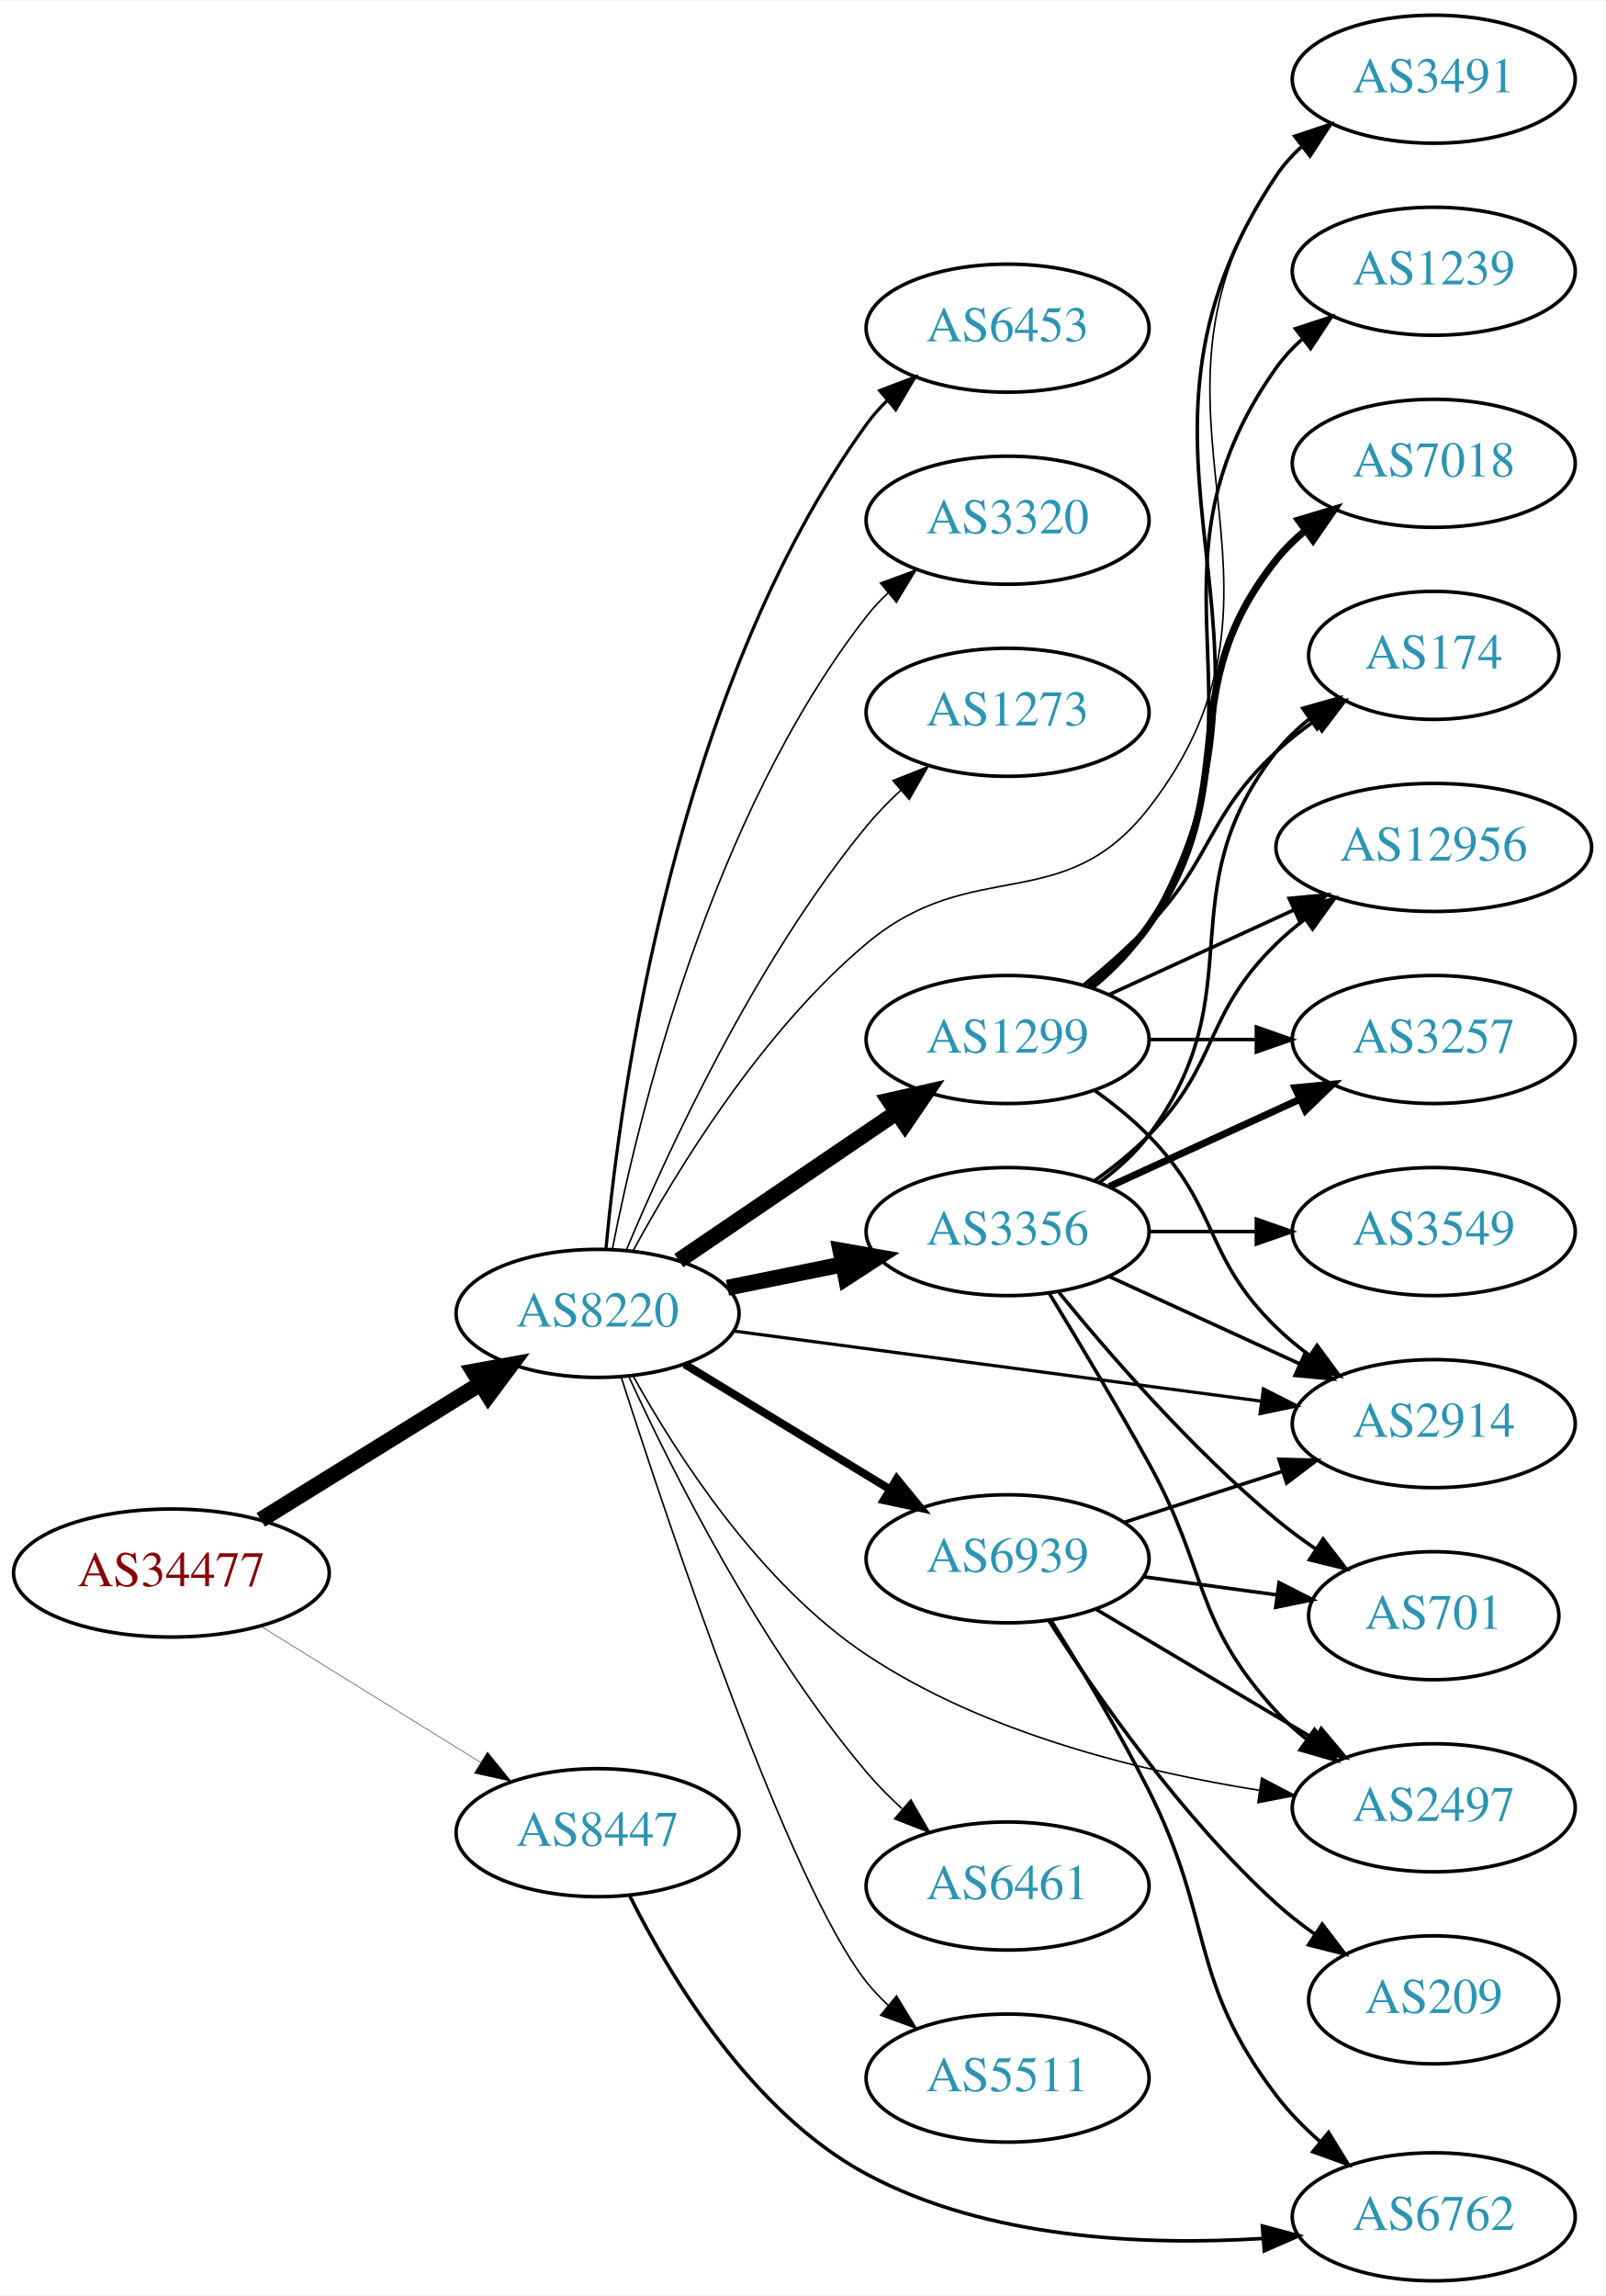
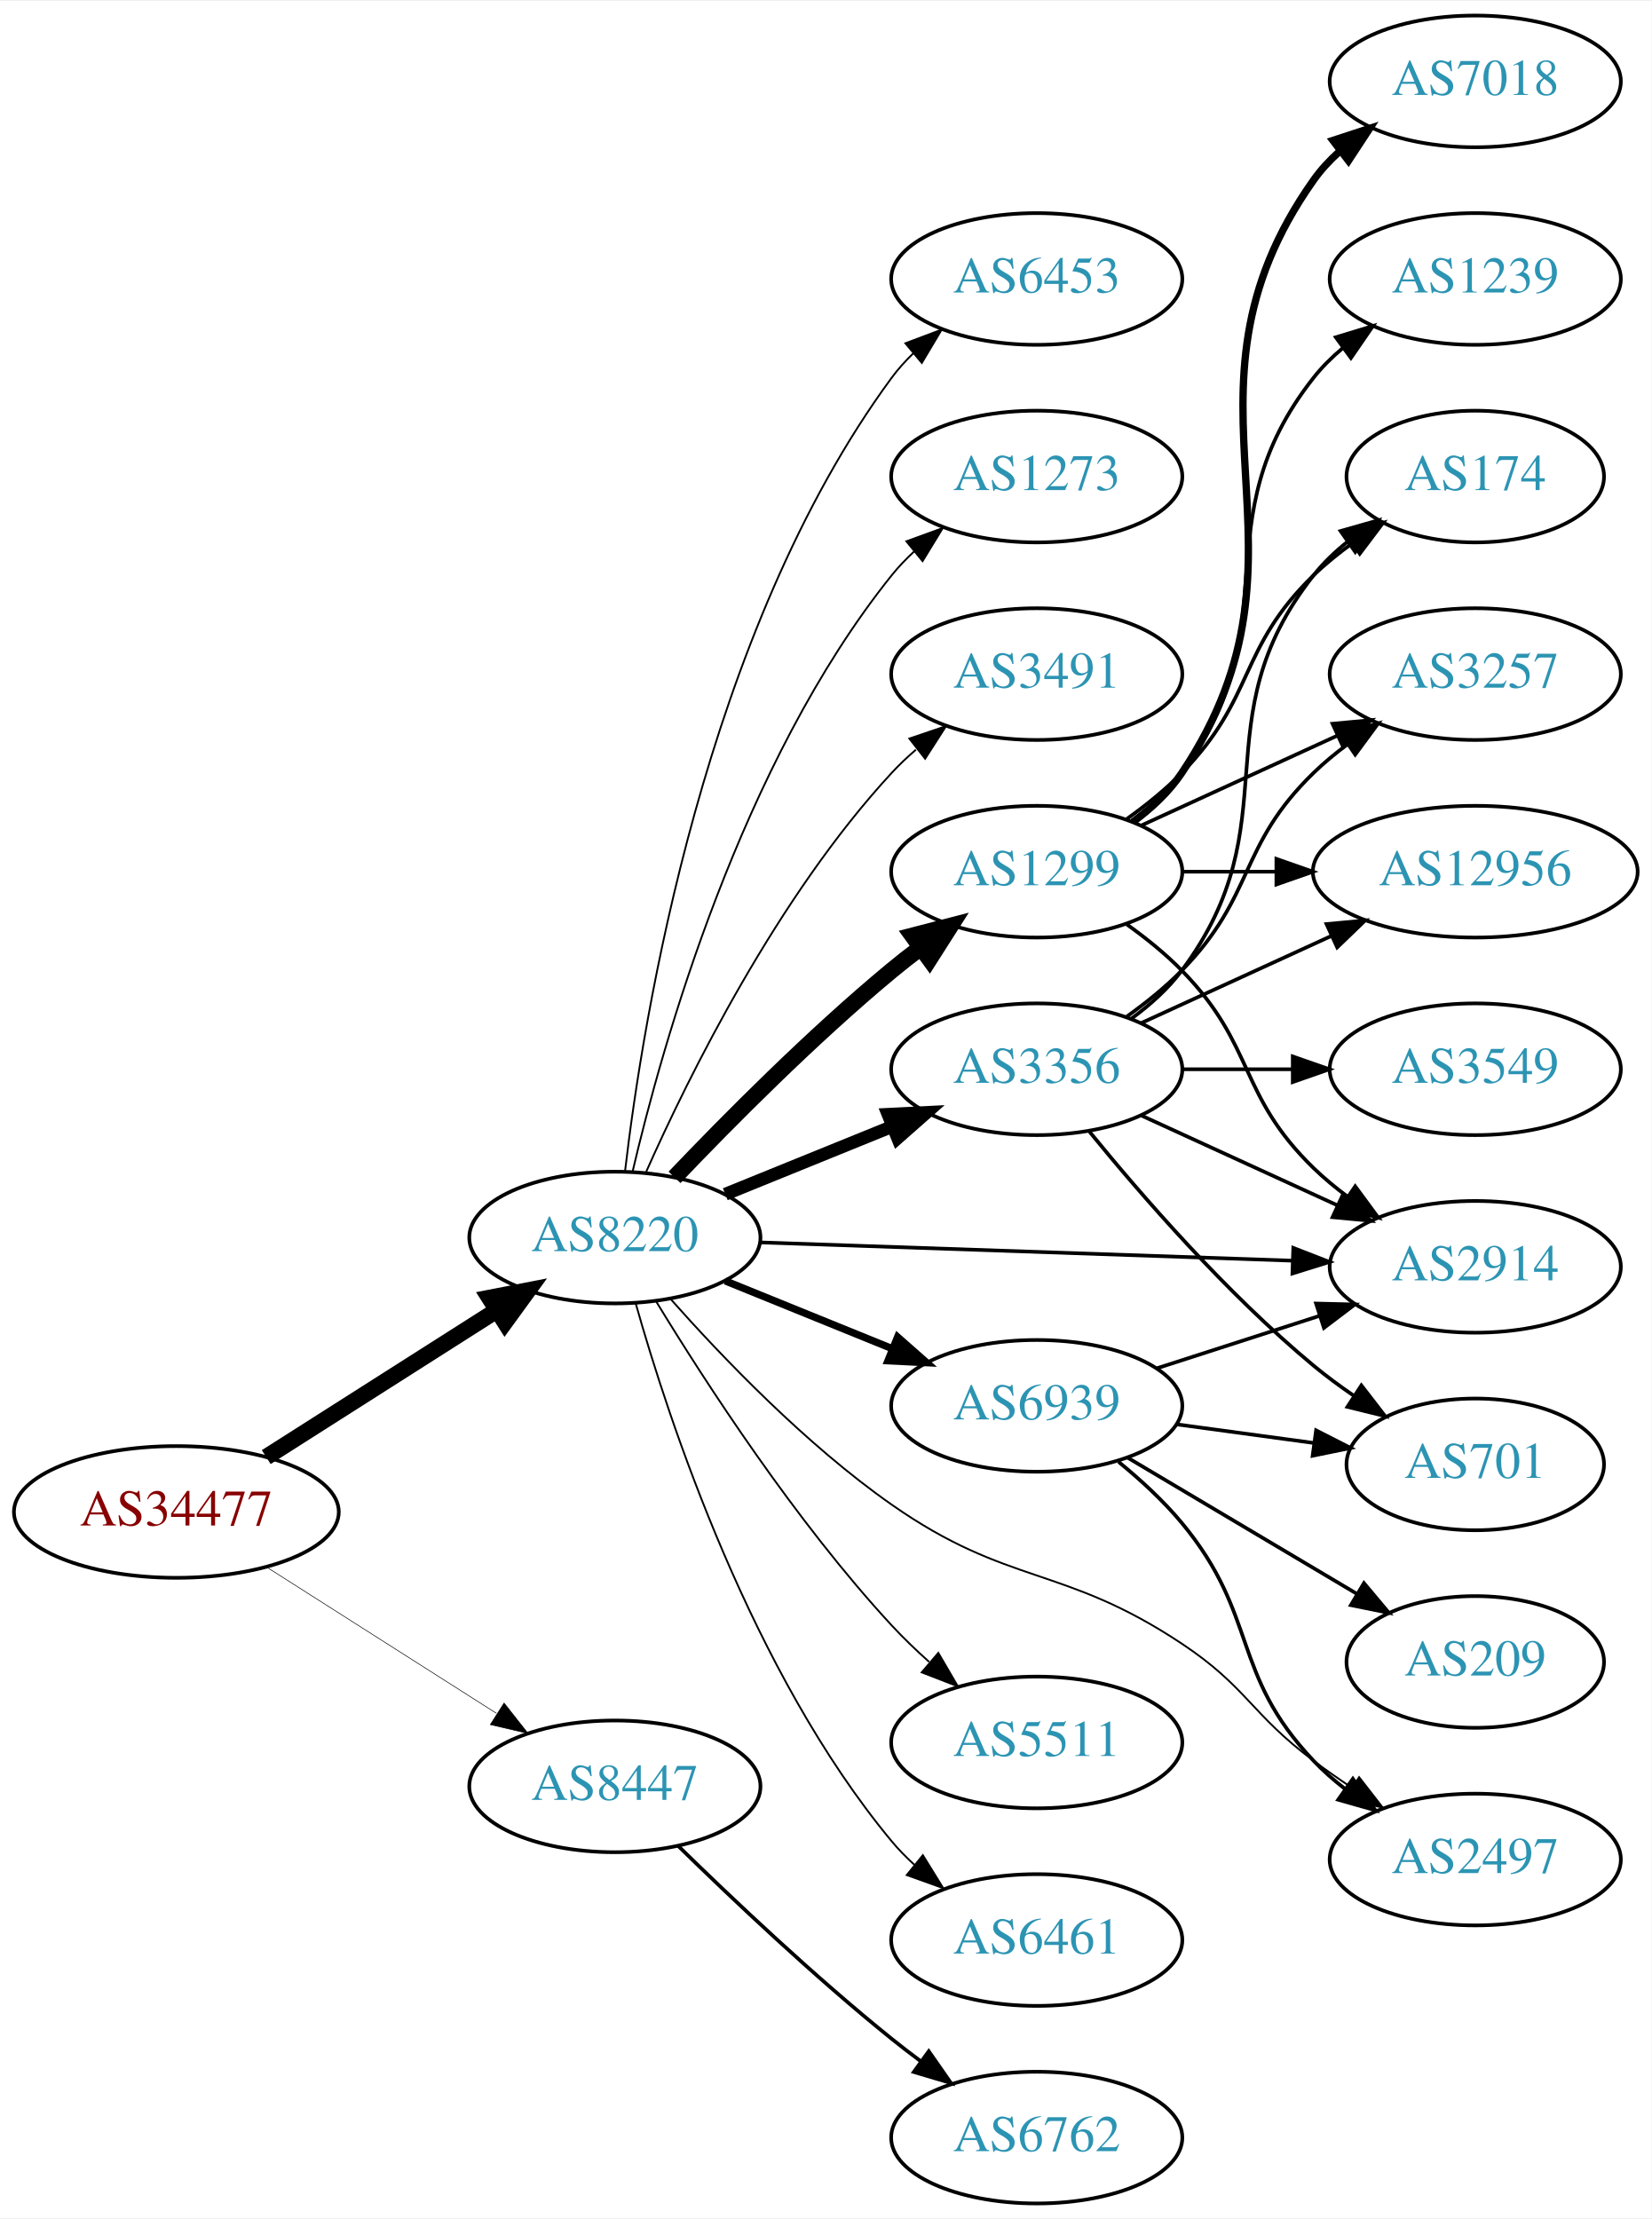
- <svg xmlns="http://www.w3.org/2000/svg" xmlns:xlink="http://www.w3.org/1999/xlink" width="451pt" height="645pt" viewBox="0.00 0.00 451.37 645.00">
-   <g id="graph0" class="graph" transform="scale(1 1) rotate(0) translate(4 641)">
-     <polygon fill="white" stroke="none" points="-4,4 -4,-641 447.37,-641 447.37,4 -4,4" />
+ <svg xmlns="http://www.w3.org/2000/svg" xmlns:xlink="http://www.w3.org/1999/xlink" width="451pt" height="606pt" viewBox="0.00 0.00 451.37 606.00">
+   <g id="graph0" class="graph" transform="scale(1 1) rotate(0) translate(4 602)">
+     <polygon fill="white" stroke="none" points="-4,4 -4,-602 447.37,-602 447.37,4 -4,4" />
    <g id="node1" class="node">
      <g id="a_node1">
        <a xlink:href="/asn/34477" xlink:title="AS34477 ~ ARAplus GmbH [AT]">
-           <ellipse fill="#ffffff" stroke="black" cx="44.196" cy="-199" rx="44.393" ry="18" />
-           <text text-anchor="middle" x="44.196" y="-195.3" font-family="Times,serif" font-size="14.00" fill="#880000">AS34477</text>
+           <ellipse fill="#ffffff" stroke="black" cx="44.196" cy="-189" rx="44.393" ry="18" />
+           <text text-anchor="middle" x="44.196" y="-185.3" font-family="Times,serif" font-size="14.00" fill="#880000">AS34477</text>
        </a>
      </g>
    </g>
    <g id="node2" class="node">
      <g id="a_node2">
        <a xlink:href="/asn/8220" xlink:title="AS8220 ~ COLT [GB]">
-           <ellipse fill="#ffffff" stroke="black" cx="164.039" cy="-272" rx="39.794" ry="18" />
-           <text text-anchor="middle" x="164.039" y="-268.3" font-family="Times,serif" font-size="14.00" fill="#2c94b3">AS8220</text>
+           <ellipse fill="#ffffff" stroke="black" cx="164.039" cy="-264" rx="39.794" ry="18" />
+           <text text-anchor="middle" x="164.039" y="-260.3" font-family="Times,serif" font-size="14.00" fill="#2c94b3">AS8220</text>
        </a>
      </g>
    </g>
    <g id="edge1" class="edge">
-       <path fill="none" stroke="black" stroke-width="4.5" d="M69.328,-213.949C87.196,-225.018 111.715,-240.206 131.191,-252.271" />
-       <polygon fill="black" stroke="black" stroke-width="4.5" points="129.168,-255.65 139.742,-257.569 133.315,-248.955 129.168,-255.65" />
+       <path fill="none" stroke="black" stroke-width="4.5" d="M68.76,-203.997C86.816,-215.489 111.903,-231.455 131.659,-244.028" />
+       <polygon fill="black" stroke="black" stroke-width="4.5" points="129.766,-247.491 140.316,-249.539 133.994,-240.847 129.766,-247.491" />
    </g>
    <g id="node3" class="node">
      <g id="a_node3">
        <a xlink:href="/asn/8447" xlink:title="AS8447 ~ A1 Telekom Austria AG [AT]">
-           <ellipse fill="#ffffff" stroke="black" cx="164.039" cy="-126" rx="39.794" ry="18" />
-           <text text-anchor="middle" x="164.039" y="-122.3" font-family="Times,serif" font-size="14.00" fill="#2c94b3">AS8447</text>
+           <ellipse fill="#ffffff" stroke="black" cx="164.039" cy="-114" rx="39.794" ry="18" />
+           <text text-anchor="middle" x="164.039" y="-110.3" font-family="Times,serif" font-size="14.00" fill="#2c94b3">AS8447</text>
        </a>
      </g>
    </g>
    <g id="edge2" class="edge">
-       <path fill="none" stroke="black" stroke-width="0.129" d="M69.328,-184.051C87.196,-172.982 111.715,-157.794 131.191,-145.729" />
-       <polygon fill="black" stroke="black" stroke-width="0.129" points="133.085,-148.673 139.742,-140.431 129.398,-142.722 133.085,-148.673" />
+       <path fill="none" stroke="black" stroke-width="0.161" d="M68.76,-174.003C86.816,-162.511 111.903,-146.545 131.659,-133.972" />
+       <polygon fill="black" stroke="black" stroke-width="0.161" points="133.759,-136.783 140.316,-128.461 130.001,-130.878 133.759,-136.783" />
    </g>
    <g id="node4" class="node">
      <g id="a_node4">
        <a xlink:href="/asn/3356" xlink:title="AS3356 ~ Level 3 Parent, LLC [US]">
-           <ellipse fill="#ffffff" stroke="black" cx="279.332" cy="-295" rx="39.794" ry="18" />
-           <text text-anchor="middle" x="279.332" y="-291.3" font-family="Times,serif" font-size="14.00" fill="#2c94b3">AS3356</text>
+           <ellipse fill="#ffffff" stroke="black" cx="279.332" cy="-310" rx="39.794" ry="18" />
+           <text text-anchor="middle" x="279.332" y="-306.3" font-family="Times,serif" font-size="14.00" fill="#2c94b3">AS3356</text>
        </a>
      </g>
    </g>
    <g id="edge3" class="edge">
-       <path fill="none" stroke="black" stroke-width="4.5" d="M200.574,-279.214C210.803,-281.291 222.104,-283.585 232.846,-285.766" />
-       <polygon fill="black" stroke="black" stroke-width="4.5" points="232.338,-289.681 242.922,-287.811 233.905,-281.963 232.338,-289.681" />
+       <path fill="none" stroke="black" stroke-width="3.5" d="M194.214,-275.846C208.09,-281.48 224.867,-288.292 239.776,-294.346" />
+       <polygon fill="black" stroke="black" stroke-width="3.5" points="238.673,-297.675 249.255,-298.194 241.306,-291.189 238.673,-297.675" />
    </g>
    <g id="node5" class="node">
      <g id="a_node5">
-         <a xlink:href="/asn/6461" xlink:title="AS6461 ~ Zayo Bandwidth [US]">
-           <ellipse fill="#ffffff" stroke="black" cx="279.332" cy="-111" rx="39.794" ry="18" />
-           <text text-anchor="middle" x="279.332" y="-107.3" font-family="Times,serif" font-size="14.00" fill="#2c94b3">AS6461</text>
+         <a xlink:href="/asn/2914" xlink:title="AS2914 ~ NTT America, Inc. [US]">
+           <ellipse fill="#ffffff" stroke="black" cx="399.174" cy="-256" rx="39.794" ry="18" />
+           <text text-anchor="middle" x="399.174" y="-252.3" font-family="Times,serif" font-size="14.00" fill="#2c94b3">AS2914</text>
        </a>
      </g>
    </g>
    <g id="edge4" class="edge">
-       <path fill="none" stroke="black" stroke-width="0.45" d="M172.918,-254.046C184.926,-227.893 209.613,-178.566 239.685,-143 242.677,-139.462 246.093,-136.013 249.629,-132.768" />
-       <polygon fill="black" stroke="black" stroke-width="0.45" points="252.15,-135.216 257.442,-126.037 247.581,-129.913 252.15,-135.216" />
+       <path fill="none" stroke="black" d="M203.798,-262.67C243.714,-261.3 306.032,-259.162 349.304,-257.677" />
+       <polygon fill="black" stroke="black" points="349.448,-261.174 359.322,-257.333 349.208,-254.178 349.448,-261.174" />
    </g>
    <g id="node6" class="node">
      <g id="a_node6">
        <a xlink:href="/asn/1299" xlink:title="AS1299 ~ Telia Carrier [EU]">
-           <ellipse fill="#ffffff" stroke="black" cx="279.332" cy="-349" rx="39.794" ry="18" />
-           <text text-anchor="middle" x="279.332" y="-345.3" font-family="Times,serif" font-size="14.00" fill="#2c94b3">AS1299</text>
+           <ellipse fill="#ffffff" stroke="black" cx="279.332" cy="-364" rx="39.794" ry="18" />
+           <text text-anchor="middle" x="279.332" y="-360.3" font-family="Times,serif" font-size="14.00" fill="#2c94b3">AS1299</text>
        </a>
      </g>
    </g>
    <g id="edge5" class="edge">
-       <path fill="none" stroke="black" stroke-width="4.5" d="M186.883,-286.846C204.28,-298.67 228.827,-315.354 248.11,-328.46" />
-       <polygon fill="black" stroke="black" stroke-width="4.5" points="246.071,-331.835 256.555,-334.199 250.497,-325.321 246.071,-331.835" />
+       <path fill="none" stroke="black" stroke-width="4.5" d="M180.344,-280.455C194.957,-295.796 217.913,-318.956 239.685,-337 242.206,-339.089 244.882,-341.184 247.604,-343.233" />
+       <polygon fill="black" stroke="black" stroke-width="4.5" points="245.393,-346.493 255.797,-349.187 250.022,-340.123 245.393,-346.493" />
    </g>
    <g id="node7" class="node">
      <g id="a_node7">
        <a xlink:href="/asn/5511" xlink:title="AS5511 ~ Orange S.A. [FR]">
-           <ellipse fill="#ffffff" stroke="black" cx="279.332" cy="-57" rx="39.794" ry="18" />
-           <text text-anchor="middle" x="279.332" y="-53.3" font-family="Times,serif" font-size="14.00" fill="#2c94b3">AS5511</text>
+           <ellipse fill="#ffffff" stroke="black" cx="279.332" cy="-126" rx="39.794" ry="18" />
+           <text text-anchor="middle" x="279.332" y="-122.3" font-family="Times,serif" font-size="14.00" fill="#2c94b3">AS5511</text>
        </a>
      </g>
    </g>
    <g id="edge6" class="edge">
-       <path fill="none" stroke="black" stroke-width="0.45" d="M170.663,-254.147C183.923,-212.786 217.674,-111.813 239.685,-84 241.495,-81.714 243.549,-79.541 245.745,-77.494" />
-       <polygon fill="black" stroke="black" stroke-width="0.45" points="248.098,-80.09 253.606,-71.04 243.656,-74.68 248.098,-80.09" />
+       <path fill="none" stroke="black" stroke-width="0.5" d="M175.385,-246.432C188.738,-224.502 213.399,-186.422 239.685,-158 242.831,-154.599 246.338,-151.229 249.92,-148.025" />
+       <polygon fill="black" stroke="black" stroke-width="0.5" points="252.434,-150.481 257.771,-141.328 247.891,-145.155 252.434,-150.481" />
    </g>
    <g id="node8" class="node">
      <g id="a_node8">
-         <a xlink:href="/asn/6453" xlink:title="AS6453 ~ TATA COMMUNICATIONS (AMERICA) INC [US]">
-           <ellipse fill="#ffffff" stroke="black" cx="279.332" cy="-549" rx="39.794" ry="18" />
-           <text text-anchor="middle" x="279.332" y="-545.3" font-family="Times,serif" font-size="14.00" fill="#2c94b3">AS6453</text>
+         <a xlink:href="/asn/2497" xlink:title="AS2497 ~ Internet Initiative Japan Inc. [JP]">
+           <ellipse fill="#ffffff" stroke="black" cx="399.174" cy="-94" rx="39.794" ry="18" />
+           <text text-anchor="middle" x="399.174" y="-90.3" font-family="Times,serif" font-size="14.00" fill="#2c94b3">AS2497</text>
        </a>
      </g>
    </g>
    <g id="edge7" class="edge">
-       <path fill="none" stroke="black" stroke-width="0.9" d="M166.389,-290.125C170.453,-333.937 185.842,-447.462 239.685,-522 241.392,-524.364 243.373,-526.592 245.518,-528.678" />
-       <polygon fill="black" stroke="black" stroke-width="0.9" points="243.376,-531.45 253.283,-535.205 247.88,-526.091 243.376,-531.45" />
+       <path fill="none" stroke="black" stroke-width="0.5" d="M179.165,-247.316C193.285,-231.379 216.22,-207.42 239.685,-191 271.703,-168.594 286.436,-174.637 318.978,-153 336.805,-141.147 337.841,-133.83 354.978,-121 358.323,-118.496 361.905,-115.996 365.522,-113.585" />
+       <polygon fill="black" stroke="black" stroke-width="0.5" points="367.427,-116.521 373.932,-108.157 363.632,-110.639 367.427,-116.521" />
    </g>
    <g id="node9" class="node">
      <g id="a_node9">
-         <a xlink:href="/asn/3320" xlink:title="AS3320 ~ DTAG [DE]">
-           <ellipse fill="#ffffff" stroke="black" cx="279.332" cy="-495" rx="39.794" ry="18" />
-           <text text-anchor="middle" x="279.332" y="-491.3" font-family="Times,serif" font-size="14.00" fill="#2c94b3">AS3320</text>
+         <a xlink:href="/asn/6461" xlink:title="AS6461 ~ Zayo Bandwidth [US]">
+           <ellipse fill="#ffffff" stroke="black" cx="279.332" cy="-72" rx="39.794" ry="18" />
+           <text text-anchor="middle" x="279.332" y="-68.3" font-family="Times,serif" font-size="14.00" fill="#2c94b3">AS6461</text>
        </a>
      </g>
    </g>
    <g id="edge8" class="edge">
-       <path fill="none" stroke="black" stroke-width="0.45" d="M168.184,-289.979C175.353,-326.73 195.791,-411.727 239.685,-468 241.478,-470.299 243.521,-472.481 245.709,-474.534" />
-       <polygon fill="black" stroke="black" stroke-width="0.45" points="243.612,-477.342 253.555,-481.001 248.064,-471.94 243.612,-477.342" />
+       <path fill="none" stroke="black" stroke-width="0.5" d="M169.684,-246.173C178.772,-213.949 201.425,-145.082 239.685,-99 241.548,-96.757 243.64,-94.615 245.863,-92.59" />
+       <polygon fill="black" stroke="black" stroke-width="0.5" points="248.21,-95.192 253.774,-86.176 243.802,-89.754 248.21,-95.192" />
    </g>
    <g id="node10" class="node">
      <g id="a_node10">
-         <a xlink:href="/asn/2914" xlink:title="AS2914 ~ NTT America, Inc. [US]">
-           <ellipse fill="#ffffff" stroke="black" cx="399.174" cy="-241" rx="39.794" ry="18" />
-           <text text-anchor="middle" x="399.174" y="-237.3" font-family="Times,serif" font-size="14.00" fill="#2c94b3">AS2914</text>
+         <a xlink:href="/asn/6939" xlink:title="AS6939 ~ Hurricane Electric LLC [US]">
+           <ellipse fill="#ffffff" stroke="black" cx="279.332" cy="-218" rx="39.794" ry="18" />
+           <text text-anchor="middle" x="279.332" y="-214.3" font-family="Times,serif" font-size="14.00" fill="#2c94b3">AS6939</text>
        </a>
      </g>
    </g>
    <g id="edge9" class="edge">
-       <path fill="none" stroke="black" stroke-width="0.9" d="M202.237,-267.054C242.464,-261.705 306.707,-253.162 350.585,-247.328" />
-       <polygon fill="black" stroke="black" stroke-width="0.9" points="351.271,-250.768 360.722,-245.98 350.348,-243.829 351.271,-250.768" />
+       <path fill="none" stroke="black" stroke-width="2" d="M194.214,-252.154C208.09,-246.52 224.867,-239.708 239.776,-233.654" />
+       <polygon fill="black" stroke="black" stroke-width="2" points="241.306,-236.811 249.255,-229.806 238.673,-230.325 241.306,-236.811" />
    </g>
    <g id="node11" class="node">
      <g id="a_node11">
-         <a xlink:href="/asn/2497" xlink:title="AS2497 ~ Internet Initiative Japan Inc. [JP]">
-           <ellipse fill="#ffffff" stroke="black" cx="399.174" cy="-133" rx="39.794" ry="18" />
-           <text text-anchor="middle" x="399.174" y="-129.3" font-family="Times,serif" font-size="14.00" fill="#2c94b3">AS2497</text>
+         <a xlink:href="/asn/6453" xlink:title="AS6453 ~ TATA COMMUNICATIONS (AMERICA) INC [US]">
+           <ellipse fill="#ffffff" stroke="black" cx="279.332" cy="-526" rx="39.794" ry="18" />
+           <text text-anchor="middle" x="279.332" y="-522.3" font-family="Times,serif" font-size="14.00" fill="#2c94b3">AS6453</text>
        </a>
      </g>
    </g>
    <g id="edge10" class="edge">
-       <path fill="none" stroke="black" stroke-width="0.45" d="M174.112,-254.275C186.153,-232.543 209.459,-196.125 239.685,-176 272.805,-153.948 316.917,-143.16 350.193,-137.909" />
-       <polygon fill="black" stroke="black" stroke-width="0.45" points="350.761,-141.363 360.148,-136.451 349.746,-134.437 350.761,-141.363" />
+       <path fill="none" stroke="black" stroke-width="0.5" d="M166.798,-281.97C171.675,-323.824 188.57,-429.52 239.685,-499 241.413,-501.349 243.408,-503.567 245.563,-505.645" />
+       <polygon fill="black" stroke="black" stroke-width="0.5" points="243.432,-508.425 253.348,-512.157 247.924,-503.056 243.432,-508.425" />
    </g>
    <g id="node12" class="node">
      <g id="a_node12">
-         <a xlink:href="/asn/6939" xlink:title="AS6939 ~ Hurricane Electric LLC [US]">
-           <ellipse fill="#ffffff" stroke="black" cx="279.332" cy="-203" rx="39.794" ry="18" />
-           <text text-anchor="middle" x="279.332" y="-199.3" font-family="Times,serif" font-size="14.00" fill="#2c94b3">AS6939</text>
+         <a xlink:href="/asn/1273" xlink:title="AS1273 ~ Vodafone Group PLC [EU]">
+           <ellipse fill="#ffffff" stroke="black" cx="279.332" cy="-472" rx="39.794" ry="18" />
+           <text text-anchor="middle" x="279.332" y="-468.3" font-family="Times,serif" font-size="14.00" fill="#2c94b3">AS1273</text>
        </a>
      </g>
    </g>
    <g id="edge11" class="edge">
-       <path fill="none" stroke="black" stroke-width="2.25" d="M188.513,-257.703C205.223,-247.526 227.878,-233.728 246.255,-222.536" />
-       <polygon fill="black" stroke="black" stroke-width="2.25" points="248.167,-225.469 254.887,-217.279 244.526,-219.491 248.167,-225.469" />
+       <path fill="none" stroke="black" stroke-width="0.5" d="M168.855,-281.923C176.942,-316.539 198.529,-393.695 239.685,-445 241.51,-447.274 243.575,-449.439 245.778,-451.479" />
+       <polygon fill="black" stroke="black" stroke-width="0.5" points="243.698,-454.299 253.654,-457.922 248.13,-448.882 243.698,-454.299" />
    </g>
    <g id="node13" class="node">
      <g id="a_node13">
-         <a xlink:href="/asn/1273" xlink:title="AS1273 ~ Vodafone Group PLC [EU]">
-           <ellipse fill="#ffffff" stroke="black" cx="279.332" cy="-441" rx="39.794" ry="18" />
-           <text text-anchor="middle" x="279.332" y="-437.3" font-family="Times,serif" font-size="14.00" fill="#2c94b3">AS1273</text>
+         <a xlink:href="/asn/3491" xlink:title="AS3491 ~ PCCW Global, Inc. [US]">
+           <ellipse fill="#ffffff" stroke="black" cx="279.332" cy="-418" rx="39.794" ry="18" />
+           <text text-anchor="middle" x="279.332" y="-414.3" font-family="Times,serif" font-size="14.00" fill="#2c94b3">AS3491</text>
        </a>
      </g>
    </g>
    <g id="edge12" class="edge">
-       <path fill="none" stroke="black" stroke-width="0.45" d="M172.098,-289.734C183.567,-317.173 208.17,-370.741 239.685,-409 242.567,-412.498 245.874,-415.897 249.314,-419.091" />
-       <polygon fill="black" stroke="black" stroke-width="0.45" points="247.099,-421.803 256.944,-425.717 251.689,-416.518 247.099,-421.803" />
+       <path fill="none" stroke="black" stroke-width="0.5" d="M172.606,-281.996C184.226,-308.143 208.435,-357.197 239.685,-391 241.717,-393.197 243.956,-395.318 246.303,-397.339" />
+       <polygon fill="black" stroke="black" stroke-width="0.5" points="244.515,-400.384 254.548,-403.791 248.83,-394.872 244.515,-400.384" />
+     </g>
+     <g id="node21" class="node">
+       <g id="a_node21">
+         <a xlink:href="/asn/6762" xlink:title="AS6762 ~ TELECOM ITALIA SPARKLE S.p.A. [IT]">
+           <ellipse fill="#ffffff" stroke="black" cx="279.332" cy="-18" rx="39.794" ry="18" />
+           <text text-anchor="middle" x="279.332" y="-14.3" font-family="Times,serif" font-size="14.00" fill="#2c94b3">AS6762</text>
+         </a>
+       </g>
+     </g>
+     <g id="edge25" class="edge">
+       <path fill="none" stroke="black" d="M181.353,-97.703C196.099,-83.274 218.655,-61.935 239.685,-45 242.235,-42.947 244.932,-40.876 247.667,-38.843" />
+       <polygon fill="black" stroke="black" points="249.82,-41.605 255.88,-32.914 245.723,-35.929 249.82,-41.605" />
+     </g>
+     <g id="edge14" class="edge">
+       <path fill="none" stroke="black" d="M307.96,-297.339C323.917,-290.027 344.188,-280.739 361.471,-272.819" />
+       <polygon fill="black" stroke="black" points="363.085,-275.929 370.718,-268.581 360.169,-269.565 363.085,-275.929" />
    </g>
    <g id="node14" class="node">
      <g id="a_node14">
-         <a xlink:href="/asn/3491" xlink:title="AS3491 ~ PCCW Global, Inc. [US]">
-           <ellipse fill="#ffffff" stroke="black" cx="399.174" cy="-619" rx="39.794" ry="18" />
-           <text text-anchor="middle" x="399.174" y="-615.3" font-family="Times,serif" font-size="14.00" fill="#2c94b3">AS3491</text>
+         <a xlink:href="/asn/3257" xlink:title="AS3257 ~ GTT [DE]">
+           <ellipse fill="#ffffff" stroke="black" cx="399.174" cy="-418" rx="39.794" ry="18" />
+           <text text-anchor="middle" x="399.174" y="-414.3" font-family="Times,serif" font-size="14.00" fill="#2c94b3">AS3257</text>
        </a>
      </g>
    </g>
    <g id="edge13" class="edge">
-       <path fill="none" stroke="black" stroke-width="0.45" d="M173.986,-289.529C186.214,-312.041 210.047,-351.159 239.685,-376 269.635,-401.103 294.965,-383.169 318.978,-414 368.575,-477.677 309.015,-525.653 354.978,-592 356.942,-594.835 359.31,-597.433 361.914,-599.8" />
-       <polygon fill="black" stroke="black" stroke-width="0.45" points="360.2,-602.898 370.262,-606.216 364.466,-597.348 360.2,-602.898" />
-     </g>
-     <g id="node22" class="node">
-       <g id="a_node22">
-         <a xlink:href="/asn/6762" xlink:title="AS6762 ~ TELECOM ITALIA SPARKLE S.p.A. [IT]">
-           <ellipse fill="#ffffff" stroke="black" cx="399.174" cy="-18" rx="39.794" ry="18" />
-           <text text-anchor="middle" x="399.174" y="-14.3" font-family="Times,serif" font-size="14.00" fill="#2c94b3">AS6762</text>
-         </a>
-       </g>
-     </g>
-     <g id="edge28" class="edge">
-       <path fill="none" stroke="black" d="M173.146,-108.11C184.466,-85.482 207.32,-47.377 239.685,-30 273.688,-11.744 317.844,-9.854 350.909,-11.896" />
-       <polygon fill="black" stroke="black" points="350.991,-15.413 361.228,-12.682 351.523,-8.433 350.991,-15.413" />
-     </g>
-     <g id="edge17" class="edge">
-       <path fill="none" stroke="black" d="M307.96,-282.339C323.917,-275.027 344.188,-265.739 361.471,-257.819" />
-       <polygon fill="black" stroke="black" points="363.085,-260.929 370.718,-253.581 360.169,-254.565 363.085,-260.929" />
-     </g>
-     <g id="edge19" class="edge">
-       <path fill="none" stroke="black" d="M290.958,-277.787C298.89,-264.781 309.883,-246.424 318.978,-230 335.926,-199.395 331.296,-185.75 354.978,-160 357.522,-157.233 360.412,-154.641 363.463,-152.242" />
-       <polygon fill="black" stroke="black" points="365.645,-154.986 371.788,-146.354 361.603,-149.271 365.645,-154.986" />
+       <path fill="none" stroke="black" d="M303.926,-324.389C309.182,-328.148 314.513,-332.437 318.978,-337 339.151,-357.617 334.285,-370.906 354.978,-391 357.823,-393.763 360.997,-396.386 364.297,-398.834" />
+       <polygon fill="black" stroke="black" points="362.414,-401.786 372.645,-404.538 366.363,-396.006 362.414,-401.786" />
    </g>
    <g id="node15" class="node">
      <g id="a_node15">
-         <a xlink:href="/asn/12956" xlink:title="AS12956 ~ TELXIUS [ES]">
-           <ellipse fill="#ffffff" stroke="black" cx="399.174" cy="-403" rx="44.393" ry="18" />
-           <text text-anchor="middle" x="399.174" y="-399.3" font-family="Times,serif" font-size="14.00" fill="#2c94b3">AS12956</text>
-         </a>
-       </g>
-     </g>
-     <g id="edge14" class="edge">
-       <path fill="none" stroke="black" d="M303.926,-309.389C309.182,-313.148 314.513,-317.437 318.978,-322 339.151,-342.617 334.285,-355.906 354.978,-376 357.464,-378.414 360.202,-380.722 363.055,-382.9" />
-       <polygon fill="black" stroke="black" points="361.092,-385.798 371.291,-388.671 365.11,-380.066 361.092,-385.798" />
+         <a xlink:href="/asn/701" xlink:title="AS701 ~ UUNET [US]">
+           <ellipse fill="#ffffff" stroke="black" cx="399.174" cy="-202" rx="35.194" ry="18" />
+           <text text-anchor="middle" x="399.174" y="-198.3" font-family="Times,serif" font-size="14.00" fill="#2c94b3">AS701</text>
+         </a>
+       </g>
+     </g>
+     <g id="edge15" class="edge">
+       <path fill="none" stroke="black" d="M293.751,-292.935C307.865,-275.625 331.28,-248.655 354.978,-229 358.441,-226.128 362.234,-223.331 366.088,-220.692" />
+       <polygon fill="black" stroke="black" points="368.05,-223.592 374.521,-215.203 364.231,-217.725 368.05,-223.592" />
    </g>
    <g id="node16" class="node">
      <g id="a_node16">
        <a xlink:href="/asn/3549" xlink:title="AS3549 ~ Level 3 Parent, LLC [US]">
-           <ellipse fill="#ffffff" stroke="black" cx="399.174" cy="-295" rx="39.794" ry="18" />
-           <text text-anchor="middle" x="399.174" y="-291.3" font-family="Times,serif" font-size="14.00" fill="#2c94b3">AS3549</text>
-         </a>
-       </g>
-     </g>
-     <g id="edge15" class="edge">
-       <path fill="none" stroke="black" d="M319.244,-295C328.798,-295 339.147,-295 349.11,-295" />
-       <polygon fill="black" stroke="black" points="349.302,-298.5 359.302,-295 349.302,-291.5 349.302,-298.5" />
+           <ellipse fill="#ffffff" stroke="black" cx="399.174" cy="-310" rx="39.794" ry="18" />
+           <text text-anchor="middle" x="399.174" y="-306.3" font-family="Times,serif" font-size="14.00" fill="#2c94b3">AS3549</text>
+         </a>
+       </g>
+     </g>
+     <g id="edge16" class="edge">
+       <path fill="none" stroke="black" d="M319.244,-310C328.798,-310 339.147,-310 349.11,-310" />
+       <polygon fill="black" stroke="black" points="349.302,-313.5 359.302,-310 349.302,-306.5 349.302,-313.5" />
    </g>
    <g id="node17" class="node">
      <g id="a_node17">
-         <a xlink:href="/asn/701" xlink:title="AS701 ~ UUNET [US]">
-           <ellipse fill="#ffffff" stroke="black" cx="399.174" cy="-187" rx="35.194" ry="18" />
-           <text text-anchor="middle" x="399.174" y="-183.3" font-family="Times,serif" font-size="14.00" fill="#2c94b3">AS701</text>
-         </a>
-       </g>
-     </g>
-     <g id="edge16" class="edge">
-       <path fill="none" stroke="black" d="M293.751,-277.935C307.865,-260.625 331.28,-233.655 354.978,-214 358.441,-211.128 362.234,-208.331 366.088,-205.692" />
-       <polygon fill="black" stroke="black" points="368.05,-208.592 374.521,-200.203 364.231,-202.725 368.05,-208.592" />
+         <a xlink:href="/asn/12956" xlink:title="AS12956 ~ TELXIUS [ES]">
+           <ellipse fill="#ffffff" stroke="black" cx="399.174" cy="-364" rx="44.393" ry="18" />
+           <text text-anchor="middle" x="399.174" y="-360.3" font-family="Times,serif" font-size="14.00" fill="#2c94b3">AS12956</text>
+         </a>
+       </g>
+     </g>
+     <g id="edge17" class="edge">
+       <path fill="none" stroke="black" d="M307.96,-322.661C323.458,-329.762 343.025,-338.728 359.971,-346.494" />
+       <polygon fill="black" stroke="black" points="358.525,-349.681 369.074,-350.665 361.441,-343.317 358.525,-349.681" />
    </g>
    <g id="node18" class="node">
      <g id="a_node18">
-         <a xlink:href="/asn/3257" xlink:title="AS3257 ~ GTT [DE]">
-           <ellipse fill="#ffffff" stroke="black" cx="399.174" cy="-349" rx="39.794" ry="18" />
-           <text text-anchor="middle" x="399.174" y="-345.3" font-family="Times,serif" font-size="14.00" fill="#2c94b3">AS3257</text>
+         <a xlink:href="/asn/174" xlink:title="AS174 ~ Cogent Communications [US]">
+           <ellipse fill="#ffffff" stroke="black" cx="399.174" cy="-472" rx="35.194" ry="18" />
+           <text text-anchor="middle" x="399.174" y="-468.3" font-family="Times,serif" font-size="14.00" fill="#2c94b3">AS174</text>
        </a>
      </g>
    </g>
    <g id="edge18" class="edge">
-       <path fill="none" stroke="black" stroke-width="2" d="M307.96,-307.661C323.917,-314.973 344.188,-324.261 361.471,-332.181" />
-       <polygon fill="black" stroke="black" stroke-width="2" points="360.169,-335.435 370.718,-336.419 363.085,-329.071 360.169,-335.435" />
+       <path fill="none" stroke="black" d="M305.262,-323.882C310.338,-327.611 315.256,-332.016 318.978,-337 349.249,-377.542 323.679,-405.246 354.978,-445 357.625,-448.361 360.813,-451.417 364.245,-454.161" />
+       <polygon fill="black" stroke="black" points="362.358,-457.113 372.552,-460 366.383,-451.386 362.358,-457.113" />
+     </g>
+     <g id="edge20" class="edge">
+       <path fill="none" stroke="black" d="M303.926,-349.611C309.182,-345.852 314.513,-341.563 318.978,-337 339.151,-316.383 334.285,-303.094 354.978,-283 357.823,-280.237 360.997,-277.614 364.297,-275.166" />
+       <polygon fill="black" stroke="black" points="366.363,-277.994 372.645,-269.462 362.414,-272.214 366.363,-277.994" />
+     </g>
+     <g id="edge21" class="edge">
+       <path fill="none" stroke="black" d="M307.96,-376.661C323.917,-383.973 344.188,-393.261 361.471,-401.181" />
+       <polygon fill="black" stroke="black" points="360.169,-404.435 370.718,-405.419 363.085,-398.071 360.169,-404.435" />
+     </g>
+     <g id="edge24" class="edge">
+       <path fill="none" stroke="black" d="M319.244,-364C327.347,-364 336.022,-364 344.548,-364" />
+       <polygon fill="black" stroke="black" points="344.826,-367.5 354.826,-364 344.826,-360.5 344.826,-367.5" />
+     </g>
+     <g id="edge22" class="edge">
+       <path fill="none" stroke="black" d="M303.926,-378.389C309.182,-382.148 314.513,-386.437 318.978,-391 339.151,-411.617 334.285,-424.906 354.978,-445 358.206,-448.134 361.857,-451.089 365.635,-453.812" />
+       <polygon fill="black" stroke="black" points="363.732,-456.75 373.995,-459.383 367.614,-450.925 363.732,-456.75" />
    </g>
    <g id="node19" class="node">
      <g id="a_node19">
-         <a xlink:href="/asn/174" xlink:title="AS174 ~ Cogent Communications [US]">
-           <ellipse fill="#ffffff" stroke="black" cx="399.174" cy="-457" rx="35.194" ry="18" />
-           <text text-anchor="middle" x="399.174" y="-453.3" font-family="Times,serif" font-size="14.00" fill="#2c94b3">AS174</text>
-         </a>
-       </g>
-     </g>
-     <g id="edge20" class="edge">
-       <path fill="none" stroke="black" d="M305.262,-308.882C310.338,-312.611 315.256,-317.016 318.978,-322 349.249,-362.542 323.679,-390.246 354.978,-430 357.625,-433.361 360.813,-436.417 364.245,-439.161" />
-       <polygon fill="black" stroke="black" points="362.358,-442.113 372.552,-445 366.383,-436.386 362.358,-442.113" />
-     </g>
-     <g id="edge23" class="edge">
-       <path fill="none" stroke="black" d="M303.926,-334.611C309.182,-330.852 314.513,-326.563 318.978,-322 339.151,-301.383 334.285,-288.094 354.978,-268 357.823,-265.237 360.997,-262.614 364.297,-260.166" />
-       <polygon fill="black" stroke="black" points="366.363,-262.994 372.645,-254.462 362.414,-257.214 366.363,-262.994" />
-     </g>
-     <g id="edge21" class="edge">
-       <path fill="none" stroke="black" d="M303.462,-363.681C309.377,-368.508 315.142,-374.363 318.978,-381 366.585,-463.364 302.005,-512.981 354.978,-592 356.899,-594.865 359.237,-597.483 361.82,-599.864" />
-       <polygon fill="black" stroke="black" points="360.086,-602.948 370.136,-606.302 364.371,-597.413 360.086,-602.948" />
-     </g>
-     <g id="edge27" class="edge">
-       <path fill="none" stroke="black" d="M307.96,-361.661C323.458,-368.762 343.025,-377.728 359.971,-385.494" />
-       <polygon fill="black" stroke="black" points="358.525,-388.681 369.074,-389.665 361.441,-382.317 358.525,-388.681" />
-     </g>
-     <g id="edge24" class="edge">
-       <path fill="none" stroke="black" d="M319.244,-349C328.798,-349 339.147,-349 349.11,-349" />
-       <polygon fill="black" stroke="black" points="349.302,-352.5 359.302,-349 349.302,-345.5 349.302,-352.5" />
-     </g>
-     <g id="edge22" class="edge">
-       <path fill="none" stroke="black" d="M300.82,-364.396C306.94,-369.399 313.478,-375.171 318.978,-381 337.525,-400.654 335.167,-411.621 354.978,-430 358.277,-433.06 361.97,-435.97 365.771,-438.669" />
-       <polygon fill="black" stroke="black" points="363.882,-441.616 374.153,-444.216 367.746,-435.779 363.882,-441.616" />
+         <a xlink:href="/asn/7018" xlink:title="AS7018 ~ AT&amp;T Services, Inc. [US]">
+           <ellipse fill="#ffffff" stroke="black" cx="399.174" cy="-580" rx="39.794" ry="18" />
+           <text text-anchor="middle" x="399.174" y="-576.3" font-family="Times,serif" font-size="14.00" fill="#2c94b3">AS7018</text>
+         </a>
+       </g>
+     </g>
+     <g id="edge19" class="edge">
+       <path fill="none" stroke="black" stroke-width="2" d="M305.651,-377.607C310.707,-381.351 315.518,-385.831 318.978,-391 360.003,-452.294 312.399,-492.775 354.978,-553 356.969,-555.816 359.356,-558.401 361.972,-560.76" />
+       <polygon fill="black" stroke="black" stroke-width="2" points="360.271,-563.865 370.34,-567.162 364.525,-558.306 360.271,-563.865" />
    </g>
    <g id="node20" class="node">
      <g id="a_node20">
        <a xlink:href="/asn/1239" xlink:title="AS1239 ~ Sprint [US]">
-           <ellipse fill="#ffffff" stroke="black" cx="399.174" cy="-565" rx="39.794" ry="18" />
-           <text text-anchor="middle" x="399.174" y="-561.3" font-family="Times,serif" font-size="14.00" fill="#2c94b3">AS1239</text>
-         </a>
-       </g>
-     </g>
-     <g id="edge25" class="edge">
-       <path fill="none" stroke="black" d="M303.222,-363.824C309.133,-368.653 314.956,-374.474 318.978,-381 356.537,-441.945 313.454,-479.685 354.978,-538 356.979,-540.81 359.372,-543.39 361.993,-545.745" />
-       <polygon fill="black" stroke="black" points="360.296,-548.854 370.368,-552.142 364.545,-543.291 360.296,-548.854" />
-     </g>
-     <g id="node21" class="node">
-       <g id="a_node21">
-         <a xlink:href="/asn/7018" xlink:title="AS7018 ~ AT&amp;T Services, Inc. [US]">
-           <ellipse fill="#ffffff" stroke="black" cx="399.174" cy="-511" rx="39.794" ry="18" />
-           <text text-anchor="middle" x="399.174" y="-507.3" font-family="Times,serif" font-size="14.00" fill="#2c94b3">AS7018</text>
+           <ellipse fill="#ffffff" stroke="black" cx="399.174" cy="-526" rx="39.794" ry="18" />
+           <text text-anchor="middle" x="399.174" y="-522.3" font-family="Times,serif" font-size="14.00" fill="#2c94b3">AS1239</text>
+         </a>
+       </g>
+     </g>
+     <g id="edge23" class="edge">
+       <path fill="none" stroke="black" d="M305.262,-377.882C310.338,-381.611 315.256,-386.016 318.978,-391 349.249,-431.542 323.679,-459.246 354.978,-499 357.303,-501.953 360.047,-504.67 363.006,-507.147" />
+       <polygon fill="black" stroke="black" points="361.065,-510.064 371.203,-513.145 365.199,-504.415 361.065,-510.064" />
+     </g>
+     <g id="edge28" class="edge">
+       <path fill="none" stroke="black" d="M312.221,-228.283C325.846,-232.677 341.932,-237.864 356.481,-242.555" />
+       <polygon fill="black" stroke="black" points="355.667,-245.97 366.259,-245.708 357.816,-239.308 355.667,-245.97" />
+     </g>
+     <g id="edge29" class="edge">
+       <path fill="none" stroke="black" d="M301.693,-202.696C307.71,-197.78 313.973,-192.034 318.978,-186 340.062,-160.583 332.252,-144.96 354.978,-121 357.565,-118.273 360.483,-115.707 363.552,-113.324" />
+       <polygon fill="black" stroke="black" points="365.73,-116.071 371.901,-107.459 361.706,-110.344 365.73,-116.071" />
+     </g>
+     <g id="edge27" class="edge">
+       <path fill="none" stroke="black" d="M317.618,-212.938C329.523,-211.321 342.798,-209.519 355.081,-207.851" />
+       <polygon fill="black" stroke="black" points="355.675,-211.302 365.113,-206.489 354.733,-204.366 355.675,-211.302" />
+     </g>
+     <g id="node22" class="node">
+       <g id="a_node22">
+         <a xlink:href="/asn/209" xlink:title="AS209 ~ CenturyLink Communications, LLC [US]">
+           <ellipse fill="#ffffff" stroke="black" cx="399.174" cy="-148" rx="35.194" ry="18" />
+           <text text-anchor="middle" x="399.174" y="-144.3" font-family="Times,serif" font-size="14.00" fill="#2c94b3">AS209</text>
        </a>
      </g>
    </g>
    <g id="edge26" class="edge">
-       <path fill="none" stroke="black" stroke-width="2" d="M302.36,-363.797C308.396,-368.698 314.502,-374.564 318.978,-381 346.668,-420.811 324.705,-446.117 354.978,-484 357.324,-486.936 360.082,-489.642 363.05,-492.112" />
-       <polygon fill="black" stroke="black" stroke-width="2" points="361.118,-495.035 371.26,-498.099 365.243,-489.379 361.118,-495.035" />
-     </g>
-     <g id="edge29" class="edge">
-       <path fill="none" stroke="black" d="M312.221,-213.283C325.846,-217.677 341.932,-222.864 356.481,-227.555" />
-       <polygon fill="black" stroke="black" points="355.667,-230.97 366.259,-230.708 357.816,-224.308 355.667,-230.97" />
-     </g>
-     <g id="edge33" class="edge">
-       <path fill="none" stroke="black" d="M304.179,-188.834C321.829,-178.35 346.08,-163.944 365.529,-152.392" />
-       <polygon fill="black" stroke="black" points="367.552,-155.261 374.362,-147.144 363.977,-149.242 367.552,-155.261" />
-     </g>
-     <g id="edge30" class="edge">
-       <path fill="none" stroke="black" d="M317.618,-197.938C329.523,-196.321 342.798,-194.519 355.081,-192.851" />
-       <polygon fill="black" stroke="black" points="355.675,-196.302 365.113,-191.489 354.733,-189.366 355.675,-196.302" />
-     </g>
-     <g id="edge31" class="edge">
-       <path fill="none" stroke="black" d="M291.51,-185.717C299.621,-172.829 310.595,-154.651 318.978,-138 337.612,-100.99 329.895,-84.981 354.978,-52 358.444,-47.442 362.659,-43.153 367.08,-39.257" />
-       <polygon fill="black" stroke="black" points="369.597,-41.722 375.145,-32.696 365.179,-36.292 369.597,-41.722" />
-     </g>
-     <g id="node23" class="node">
-       <g id="a_node23">
-         <a xlink:href="/asn/209" xlink:title="AS209 ~ CenturyLink Communications, LLC [US]">
-           <ellipse fill="#ffffff" stroke="black" cx="399.174" cy="-79" rx="35.194" ry="18" />
-           <text text-anchor="middle" x="399.174" y="-75.3" font-family="Times,serif" font-size="14.00" fill="#2c94b3">AS209</text>
-         </a>
-       </g>
-     </g>
-     <g id="edge32" class="edge">
-       <path fill="none" stroke="black" d="M290.886,-185.732C304.084,-165.083 328.223,-130.272 354.978,-106 358.31,-102.977 362.024,-100.089 365.836,-97.402" />
-       <polygon fill="black" stroke="black" points="367.808,-100.294 374.229,-91.866 363.954,-94.451 367.808,-100.294" />
+       <path fill="none" stroke="black" d="M304.179,-203.834C322.259,-193.095 347.265,-178.24 366.941,-166.553" />
+       <polygon fill="black" stroke="black" points="368.752,-169.548 375.562,-161.432 365.177,-163.53 368.752,-169.548" />
    </g>
  </g>
</svg>
